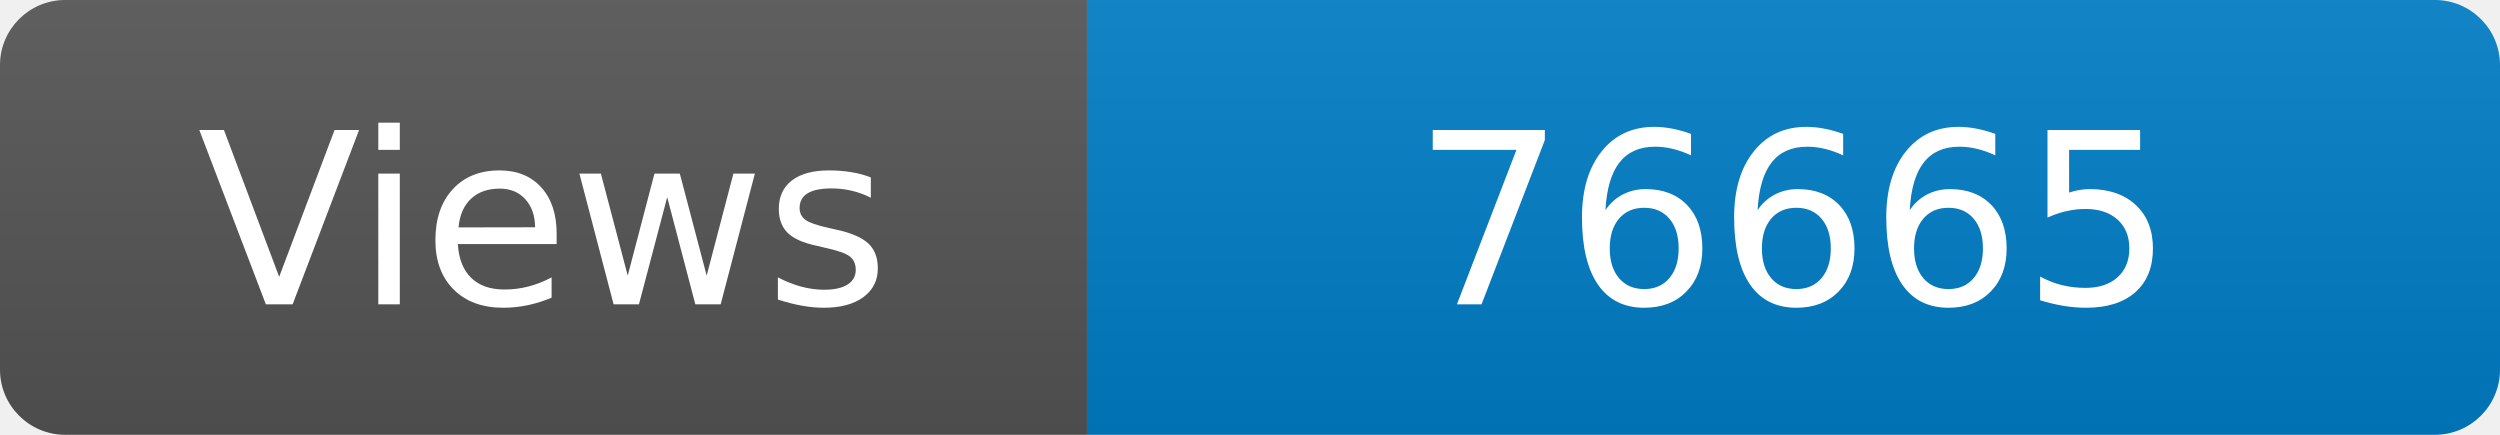
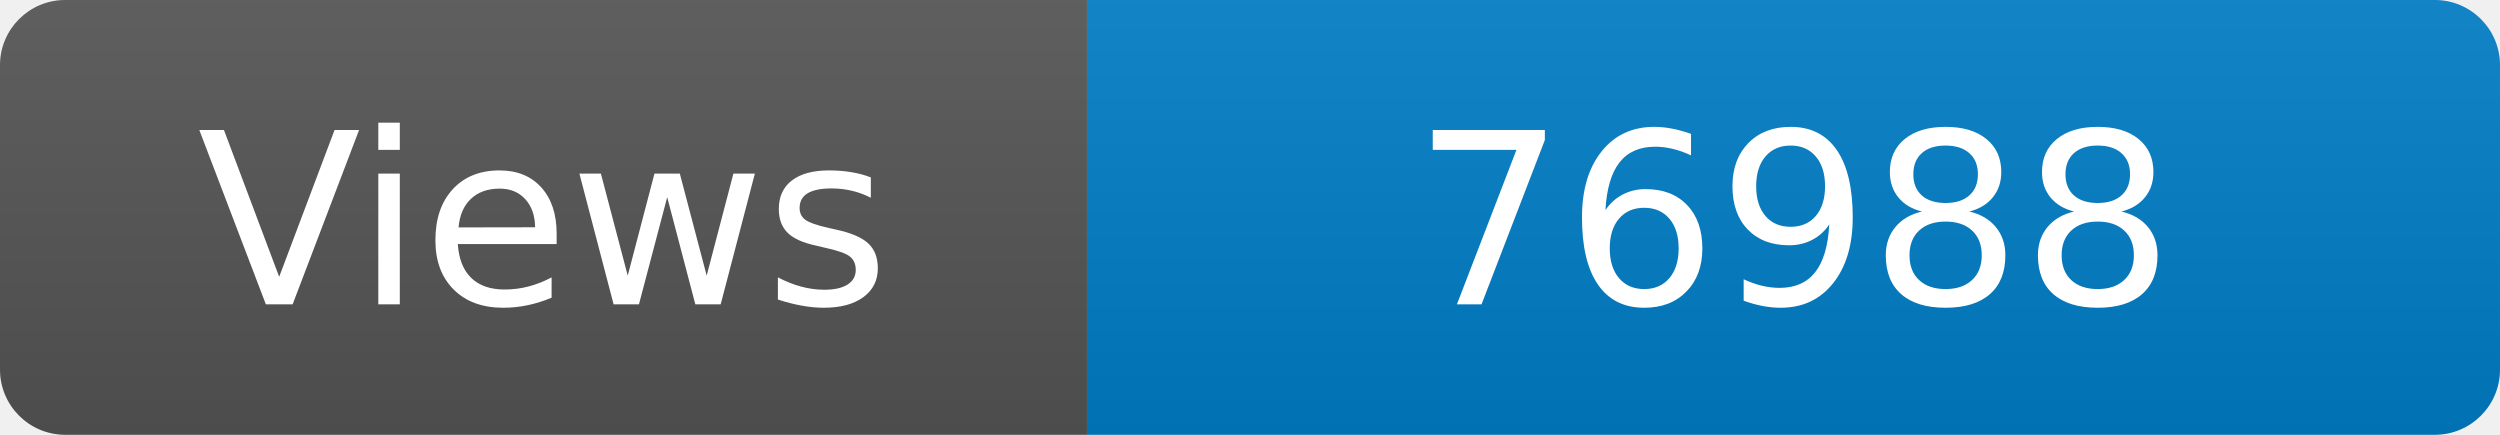
<svg xmlns="http://www.w3.org/2000/svg" width="115" height="20" role="img" aria-label="Maintained?: yes">
  <linearGradient id="s" x2="0" y2="100%">
    <stop offset="0" stop-color="#bbb" stop-opacity=".1" />
    <stop offset="1" stop-opacity=".1" />
  </linearGradient>
  <clipPath id="r">
    <rect width="115" height="20" rx="3" fill="#fff" />
  </clipPath>
  <g clip-path="url(#r)">
    <rect width="50" height="20" fill="#555" />
    <rect x="50" width="160" height="20" fill="#007ec6" />
    <rect width="115" height="20" fill="url(#s)" />
  </g>
  <g fill="#fff" text-anchor="middle" font-family="Verdana,Geneva,DejaVu Sans,sans-serif" font-size="110">
    <text x="250" y="140" transform="scale(.1)" fill="#fff">Views</text>
-     <text x="825" y="140" transform="scale(.1)" fill="#fff">76665</text>
+     <text x="825" y="140" transform="scale(.1)" fill="#fff">76988</text>
  </g>
</svg>
